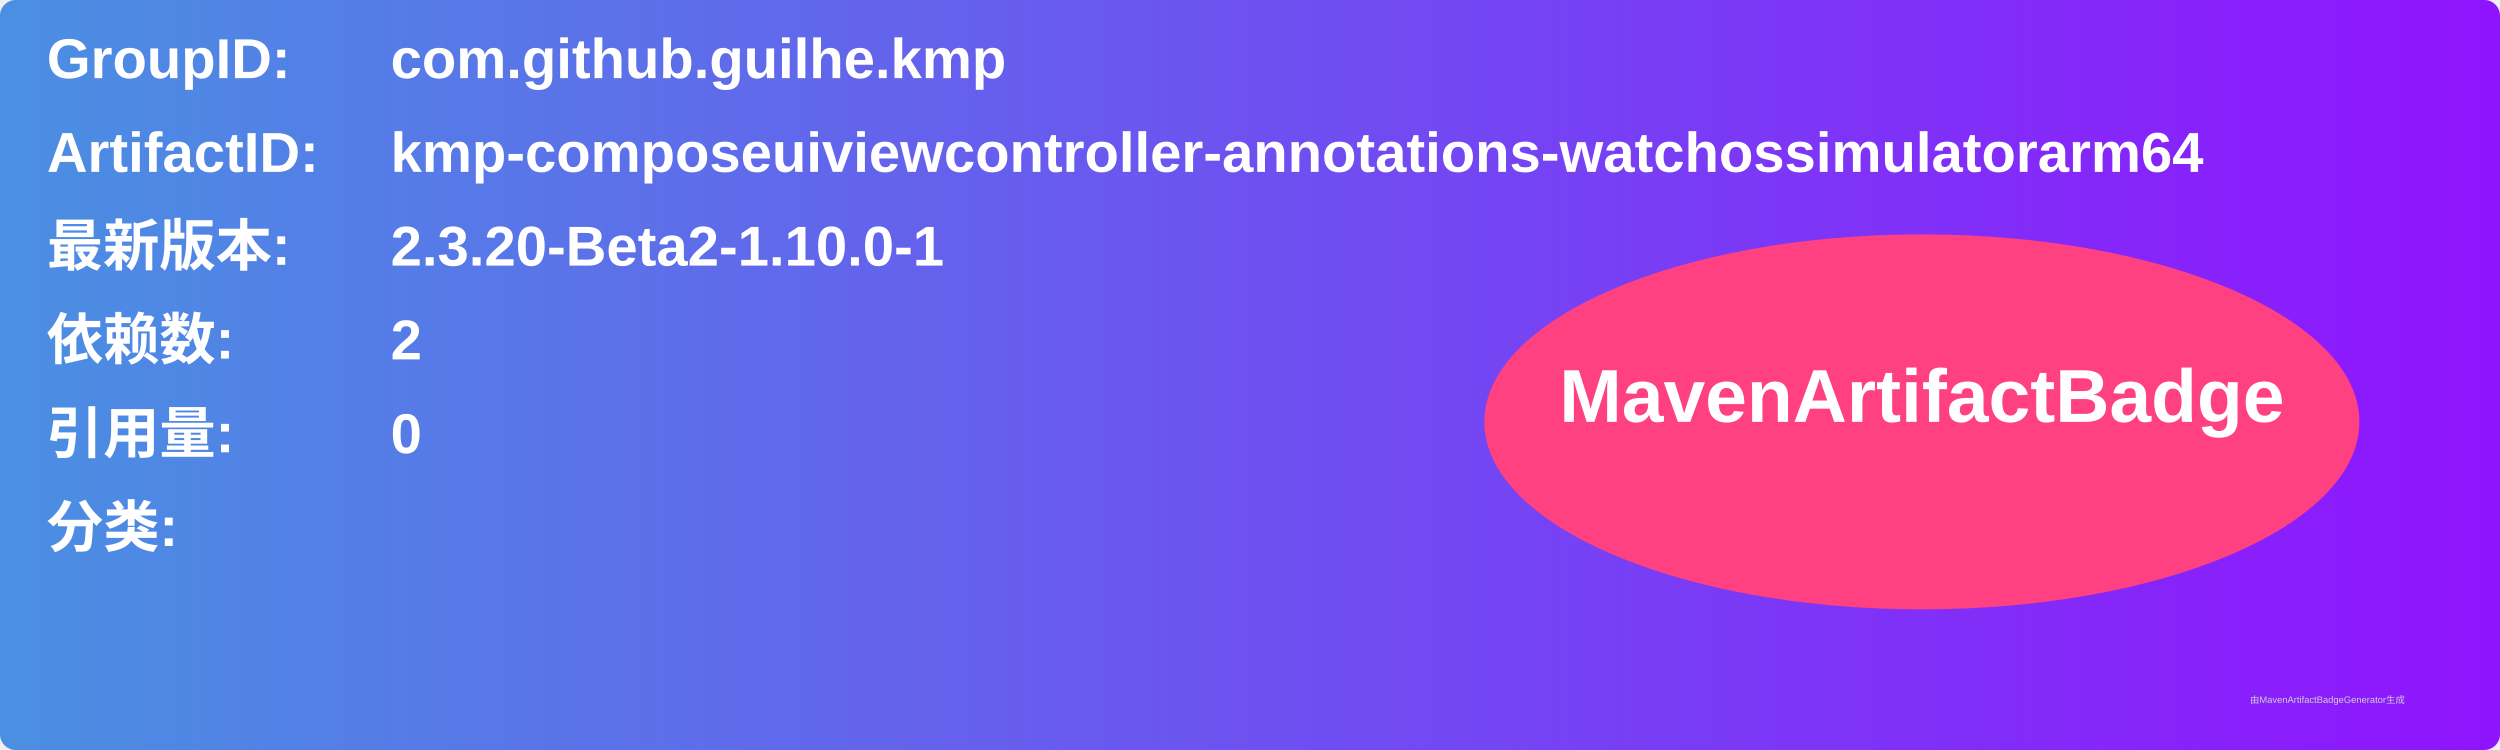
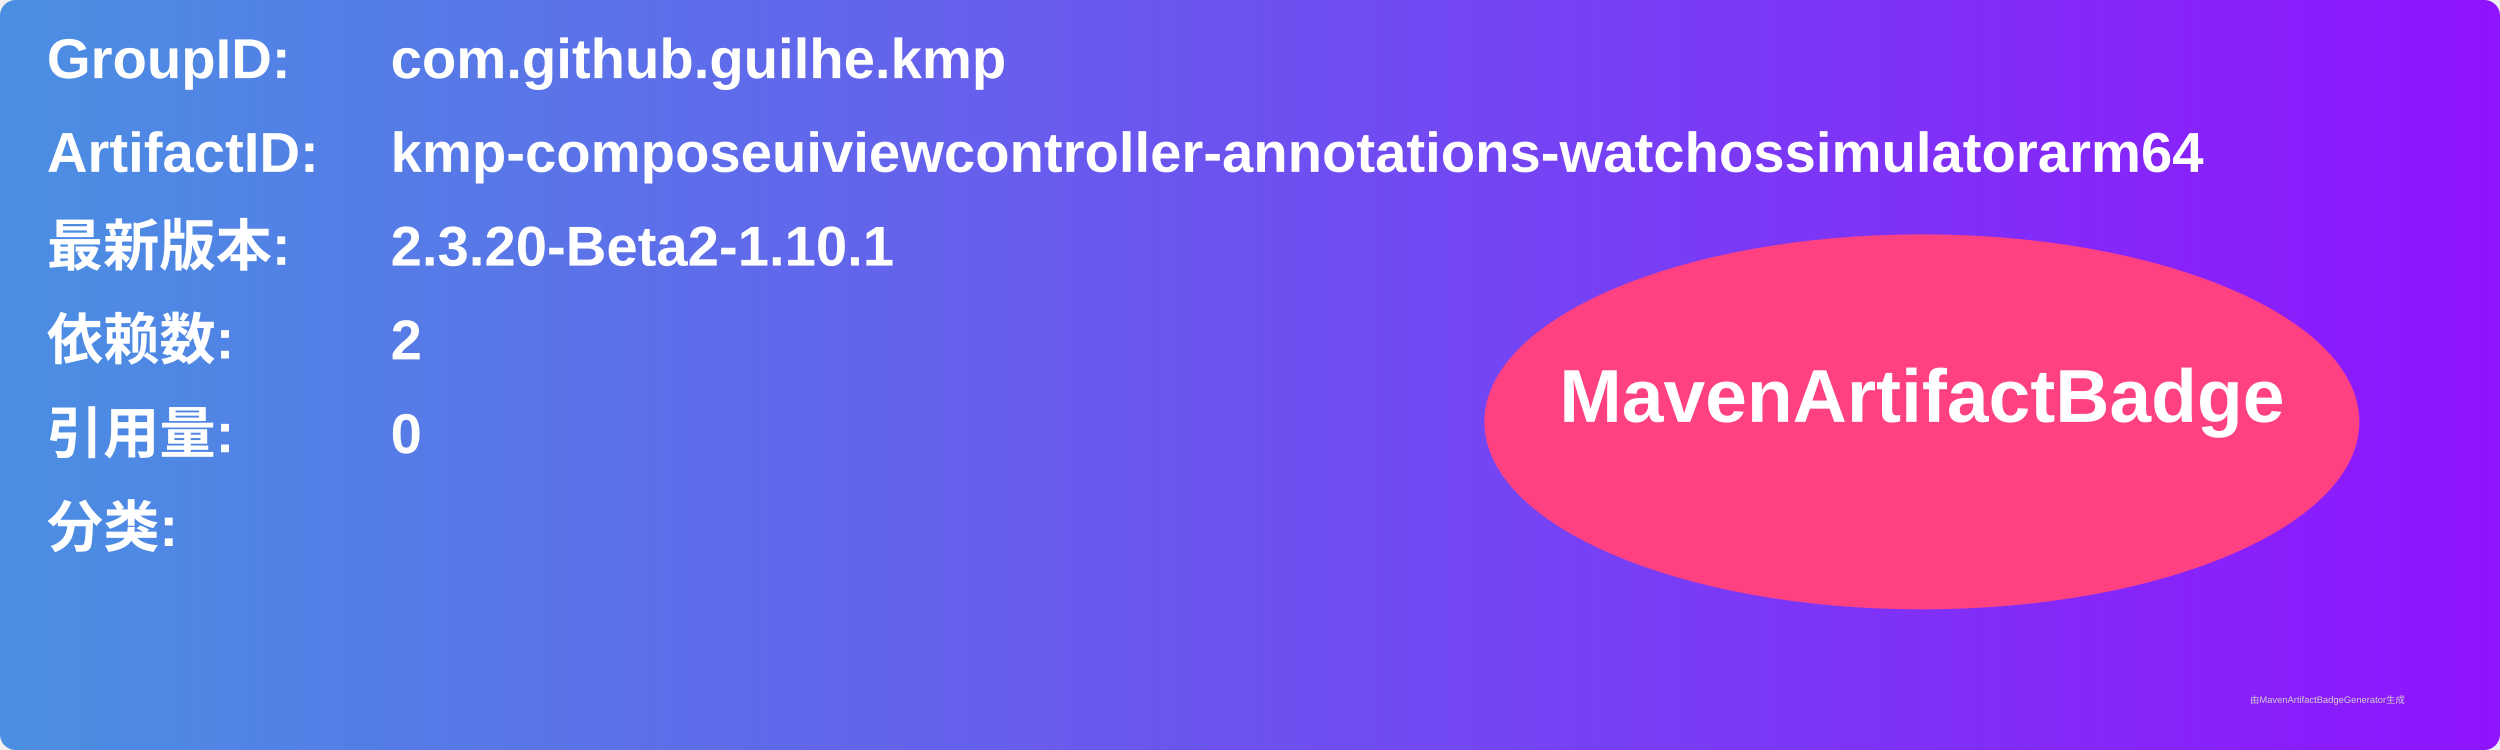
<svg xmlns="http://www.w3.org/2000/svg" width="800" height="240" viewBox="0 0 800 240">
  <linearGradient id="grad" x1="0%" y1="0%" x2="100%" y2="0%">
    <stop offset="0%" stop-color="#4a90e2" />
    <stop offset="100%" stop-color="#9013fe" />
  </linearGradient>
  <rect width="100%" height="100%" rx="5" ry="5" fill="url(#grad)" />
  <g transform="translate(15, 15)">
    <text x="0" y="10" font-family="Arial" font-size="18" fill="white" font-weight="bold" width="260">GroupID:</text>
    <text x="110" y="10" font-family="Arial" font-size="18" fill="white" font-weight="bold" width="460">com.github.guilhe.kmp</text>
    <text x="0" y="40" font-family="Arial" font-size="18" fill="white" font-weight="bold" width="260">ArtifactID:</text>
    <text x="110" y="40" font-family="Arial" font-size="18" fill="white" font-weight="bold" width="460">kmp-composeuiviewcontroller-annotations-watchossimulatorarm64</text>
    <text x="0" y="70" font-family="Arial" font-size="18" fill="white" font-weight="bold">最新版本:</text>
    <text x="110" y="70" font-family="Arial" font-size="18" fill="white" font-weight="bold">
-       <tspan font-weight="bold">2.3.20-Beta2-1.10.0-1</tspan>
+       <tspan font-weight="bold">2.3.20-Beta2-1.10.1</tspan>
    </text>
    <text x="0" y="100" font-family="Arial" font-size="18" fill="white" font-weight="bold">依赖数: </text>
    <text x="110" y="100" font-family="Arial" font-size="18" fill="white">
      <tspan font-weight="bold">2</tspan>
    </text>
    <text x="0" y="130" font-family="Arial" font-size="18" fill="white" font-weight="bold">引用量: </text>
    <text x="110" y="130" font-family="Arial" font-size="18" fill="white">
      <tspan font-weight="bold">0</tspan>
    </text>
    <text x="0" y="160" font-family="Arial" font-size="18" fill="white" font-weight="bold">分类:</text>
    <text x="10" y="190" font-family="Arial" font-size="10" fill="white">
      <tspan font-weight="bold" />
    </text>
    <ellipse cx="600" cy="120" rx="140" ry="60" fill="#ff4081" />
    <text x="600" y="120" text-anchor="middle" font-family="Arial" font-size="24" fill="white" font-weight="bold">MavenArtifactBadge</text>
  </g>
  <text x="720" y="225" font-family="Arial" font-size="3" fill="#d0d0d0">由MavenArtifactBadgeGenerator生成</text>
</svg>
